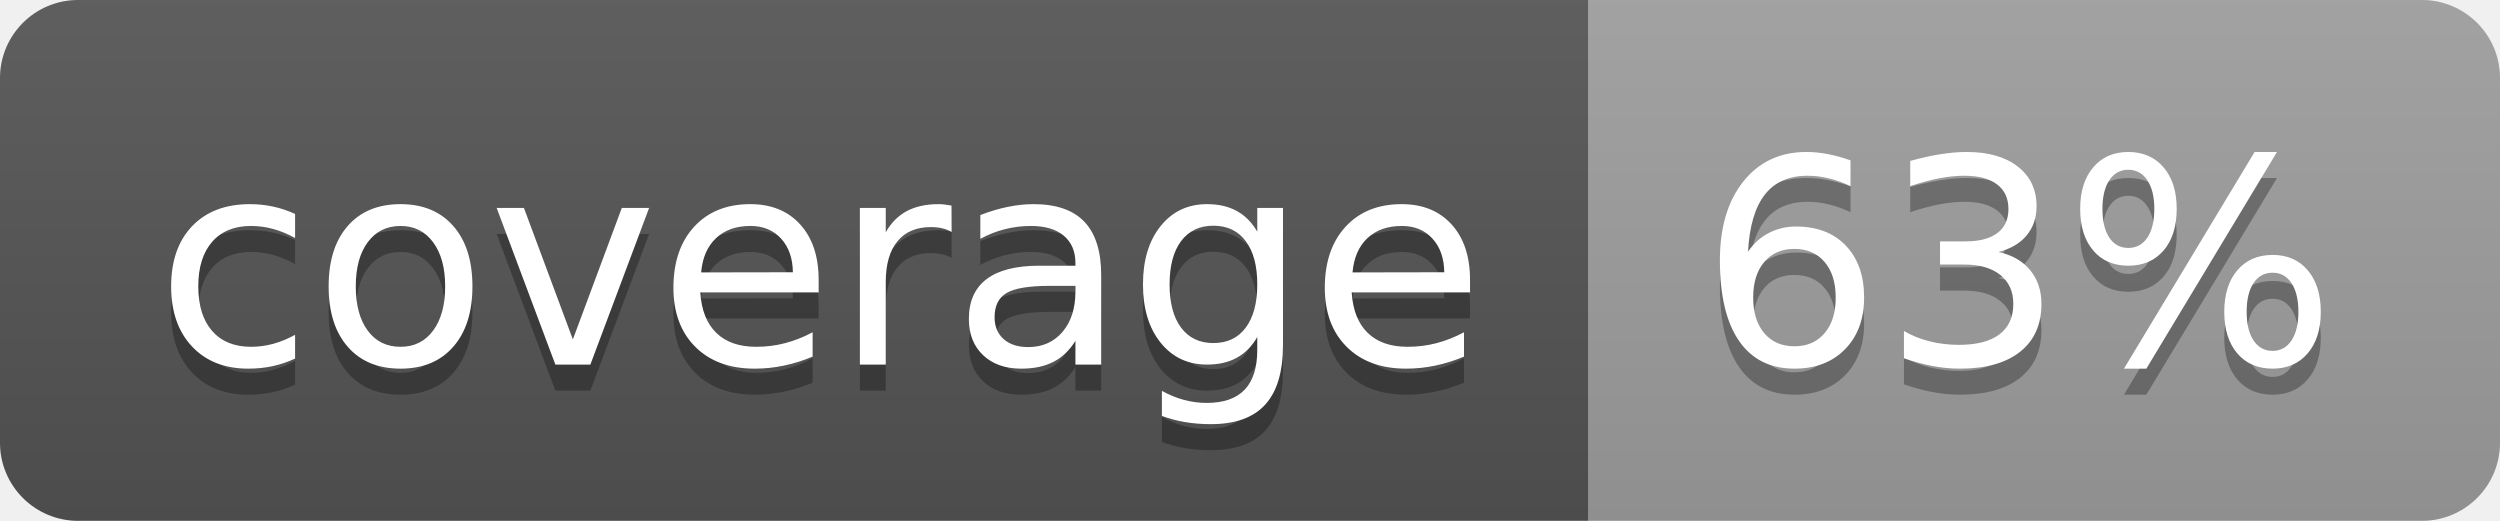
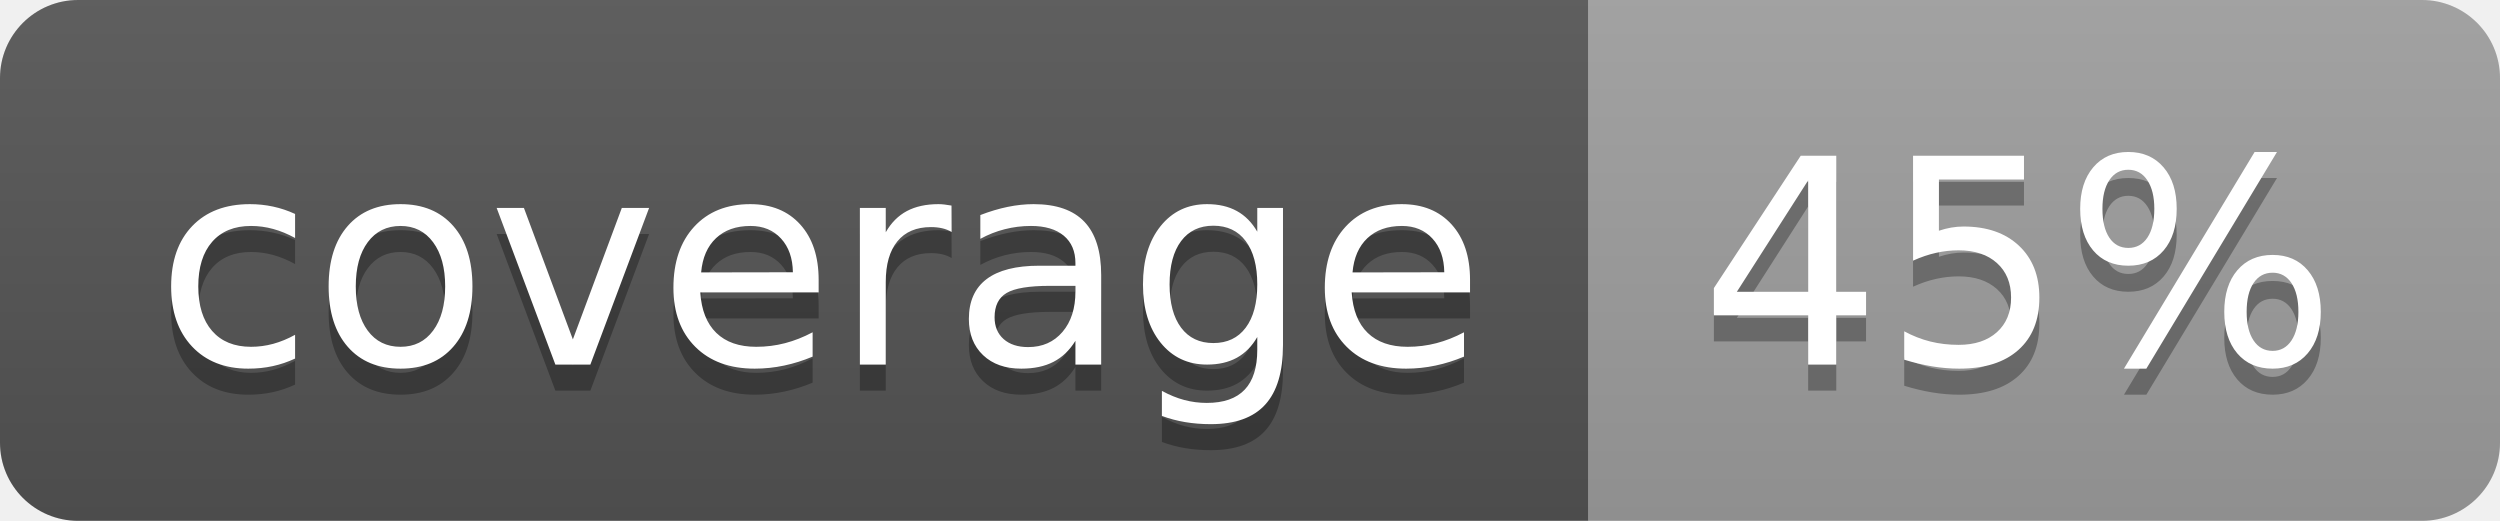
<svg xmlns="http://www.w3.org/2000/svg" width="96" height="20">
  <linearGradient id="b" x2="0" y2="100%">
    <stop offset="0" stop-color="#bbb" stop-opacity=".1" />
    <stop offset="1" stop-opacity=".1" />
  </linearGradient>
  <clipPath id="a">
    <rect width="96" height="20" rx="3" fill="#fff" />
  </clipPath>
  <g clip-path="url(#a)">
    <path fill="#555" d="M0 0h61v20H0z" />
    <path fill="#9F9F9F" d="M61 0h35v20H61z" />
    <path fill="url(#b)" d="M0 0h96v20H0z" />
  </g>
  <g fill="#fff" text-anchor="middle" font-family="DejaVu Sans,Verdana,Geneva,sans-serif" font-size="110">
    <text x="315" y="150" fill="#010101" fill-opacity=".3" transform="scale(.1)" textLength="510">coverage</text>
    <text x="315" y="140" transform="scale(.1)" textLength="510">coverage</text>
-     <text x="775" y="150" fill="#010101" fill-opacity=".3" transform="scale(.1)" textLength="250">63%</text>
-     <text x="775" y="140" transform="scale(.1)" textLength="250">63%</text>
+     <text x="775" y="150" fill="#010101" fill-opacity=".3" transform="scale(.1)" textLength="250">45%</text>
+     <text x="775" y="140" transform="scale(.1)" textLength="250">45%</text>
  </g>
</svg>
